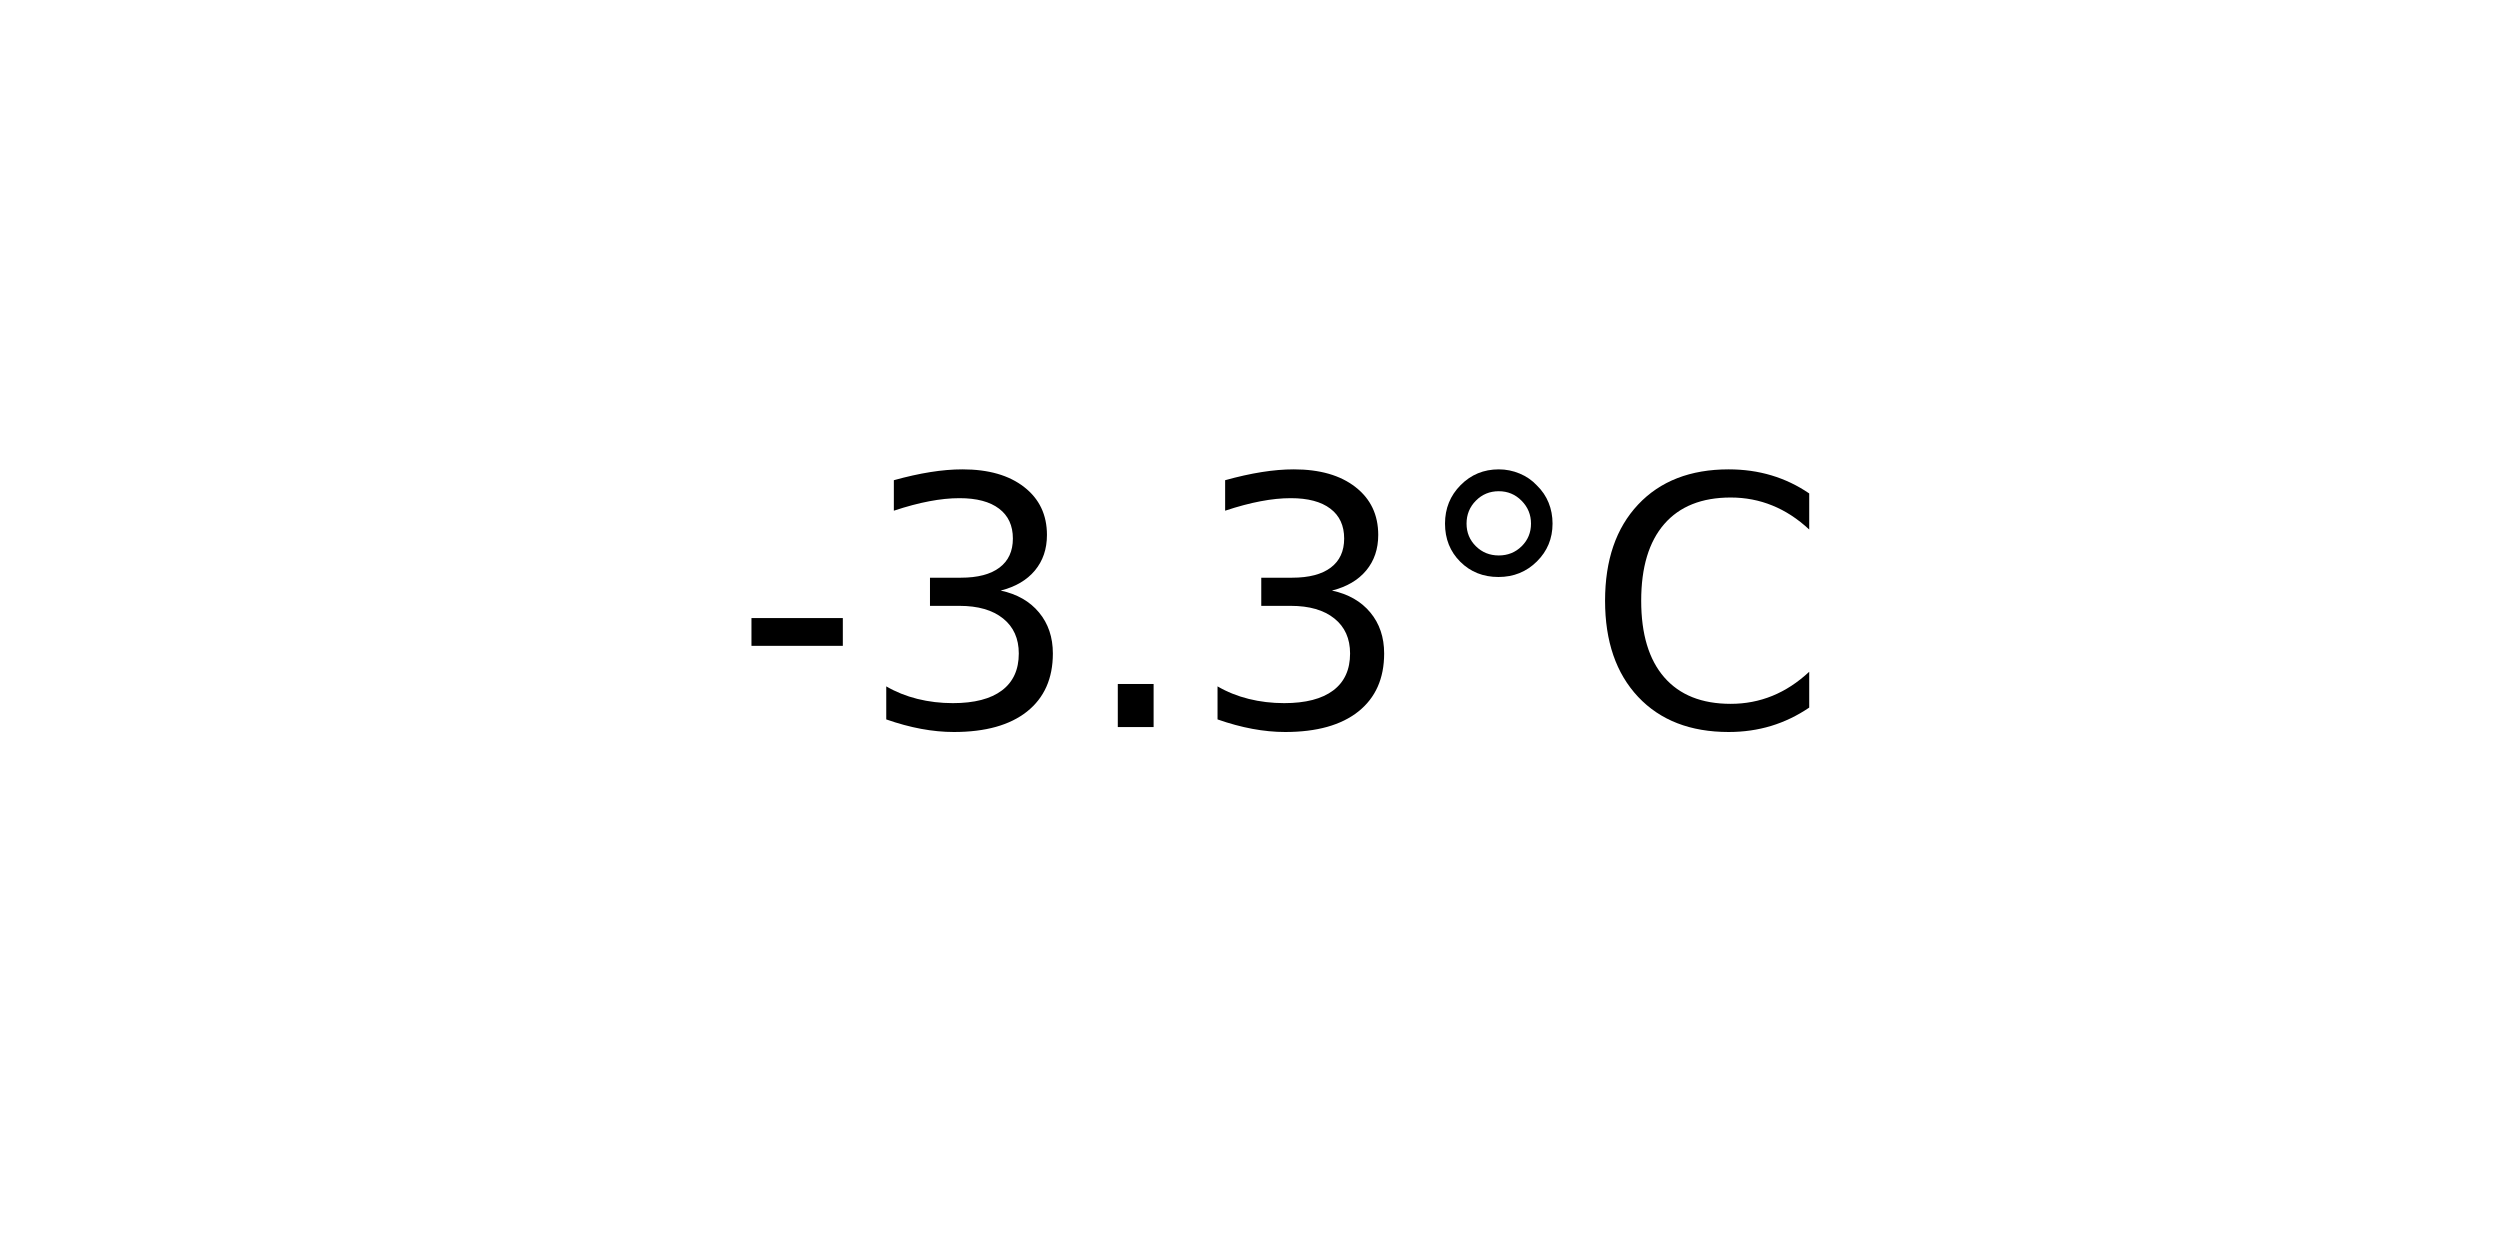
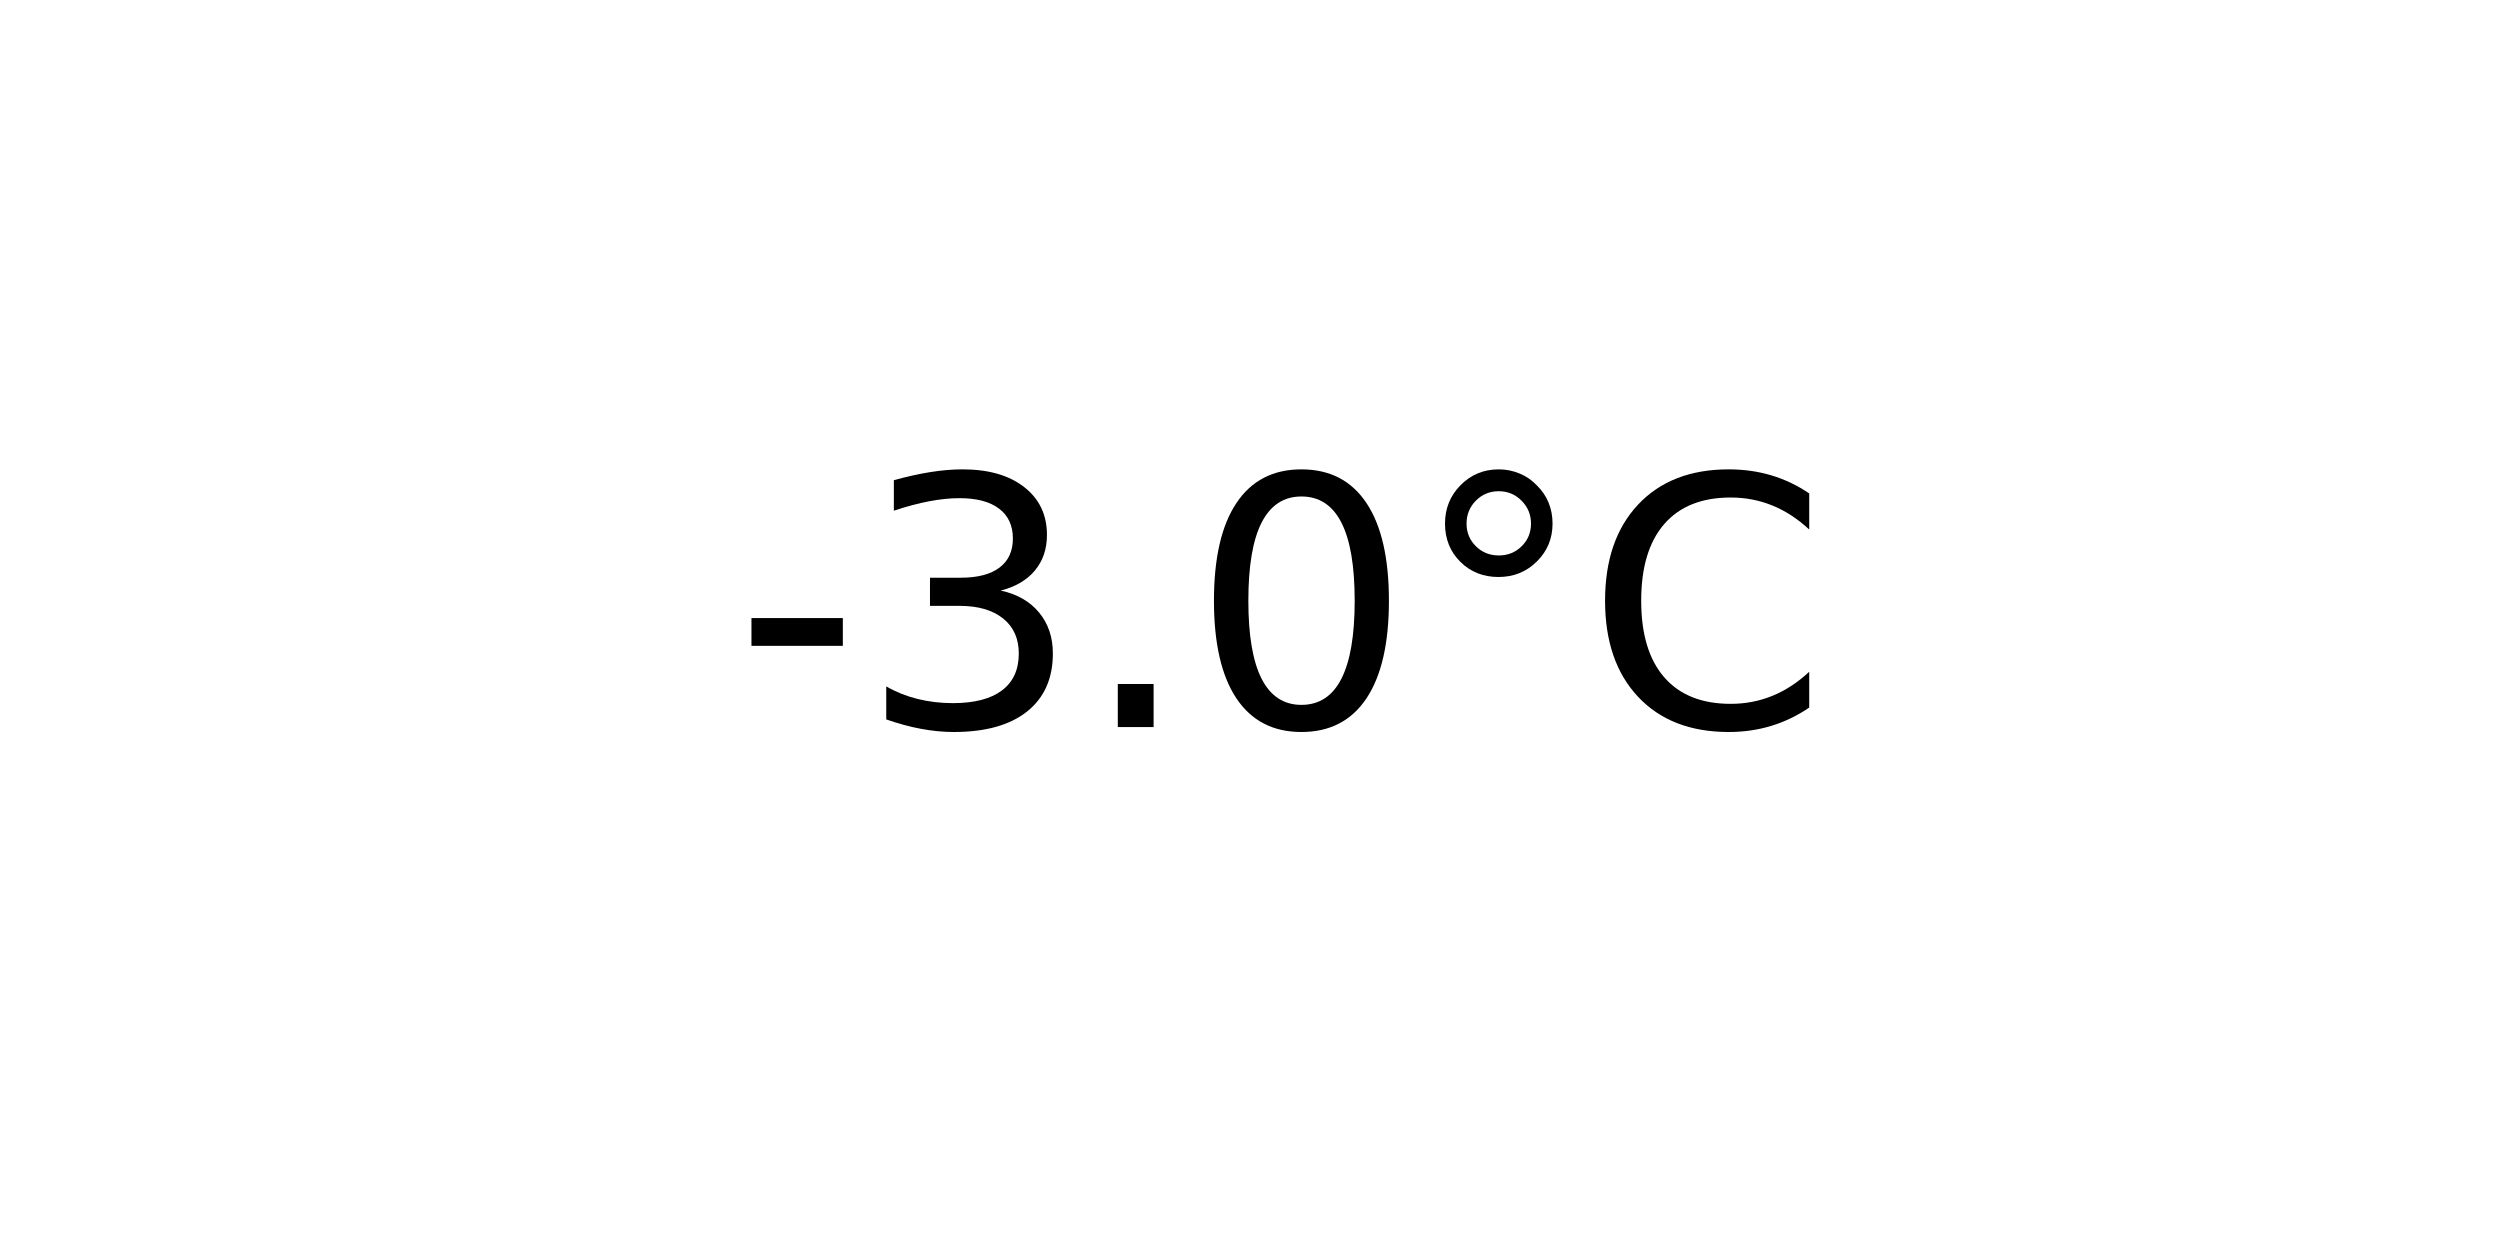
<svg xmlns="http://www.w3.org/2000/svg" xmlns:xlink="http://www.w3.org/1999/xlink" width="72pt" height="36pt" viewBox="0 0 72 36" version="1.1">
  <defs>
    <style type="text/css">*{stroke-linejoin: round; stroke-linecap: butt}</style>
  </defs>
  <g id="figure_1">
    <g id="axes_1">
      <g id="text_1">
        <g transform="translate(21.15312 20.93937) scale(0.1 -0.1)">
          <defs>
            <path id="DejaVuSans-2d" d="M 313 2009  L 1997 2009  L 1997 1497  L 313 1497  L 313 2009  z " transform="scale(0.015625)" />
            <path id="DejaVuSans-33" d="M 2597 2516  Q 3050 2419 3304 2112  Q 3559 1806 3559 1356  Q 3559 666 3084 287  Q 2609 -91 1734 -91  Q 1441 -91 1130 -33  Q 819 25 488 141  L 488 750  Q 750 597 1062 519  Q 1375 441 1716 441  Q 2309 441 2620 675  Q 2931 909 2931 1356  Q 2931 1769 2642 2001  Q 2353 2234 1838 2234  L 1294 2234  L 1294 2753  L 1863 2753  Q 2328 2753 2575 2939  Q 2822 3125 2822 3475  Q 2822 3834 2567 4026  Q 2313 4219 1838 4219  Q 1578 4219 1281 4162  Q 984 4106 628 3988  L 628 4550  Q 988 4650 1302 4700  Q 1616 4750 1894 4750  Q 2613 4750 3031 4423  Q 3450 4097 3450 3541  Q 3450 3153 3228 2886  Q 3006 2619 2597 2516  z " transform="scale(0.015625)" />
            <path id="DejaVuSans-2e" d="M 684 794  L 1344 794  L 1344 0  L 684 0  L 684 794  z " transform="scale(0.015625)" />
+             <path id="DejaVuSans-30" d="M 2034 4250  Q 1547 4250 1301 3770  Q 1056 3291 1056 2328  Q 1056 1369 1301 889  Q 1547 409 2034 409  Q 2525 409 2770 889  Q 3016 1369 3016 2328  Q 3016 3291 2770 3770  Q 2525 4250 2034 4250  z M 2034 4750  Q 2819 4750 3233 4129  Q 3647 3509 3647 2328  Q 3647 1150 3233 529  Q 2819 -91 2034 -91  Q 1250 -91 836 529  Q 422 1150 422 2328  Q 422 3509 836 4129  Q 1250 4750 2034 4750  z " transform="scale(0.015625)" />
            <path id="DejaVuSans-b0" d="M 1600 4347  Q 1350 4347 1178 4173  Q 1006 4000 1006 3750  Q 1006 3503 1178 3333  Q 1350 3163 1600 3163  Q 1850 3163 2022 3333  Q 2194 3503 2194 3750  Q 2194 3997 2020 4172  Q 1847 4347 1600 4347  z M 1600 4750  Q 1800 4750 1984 4673  Q 2169 4597 2303 4453  Q 2447 4313 2519 4134  Q 2591 3956 2591 3750  Q 2591 3338 2302 3052  Q 2013 2766 1594 2766  Q 1172 2766 890 3047  Q 609 3328 609 3750  Q 609 4169 896 4459  Q 1184 4750 1600 4750  z " transform="scale(0.015625)" />
            <path id="DejaVuSans-43" d="M 4122 4306  L 4122 3641  Q 3803 3938 3442 4084  Q 3081 4231 2675 4231  Q 1875 4231 1450 3742  Q 1025 3253 1025 2328  Q 1025 1406 1450 917  Q 1875 428 2675 428  Q 3081 428 3442 575  Q 3803 722 4122 1019  L 4122 359  Q 3791 134 3420 21  Q 3050 -91 2638 -91  Q 1578 -91 968 557  Q 359 1206 359 2328  Q 359 3453 968 4101  Q 1578 4750 2638 4750  Q 3056 4750 3426 4639  Q 3797 4528 4122 4306  z " transform="scale(0.015625)" />
          </defs>
          <use xlink:href="#DejaVuSans-2d" />
          <use xlink:href="#DejaVuSans-33" x="36.084" />
          <use xlink:href="#DejaVuSans-2e" x="99.707" />
-           <use xlink:href="#DejaVuSans-33" x="131.494" />
+           <use xlink:href="#DejaVuSans-30" x="131.494" />
          <use xlink:href="#DejaVuSans-b0" x="195.117" />
          <use xlink:href="#DejaVuSans-43" x="245.117" />
        </g>
      </g>
    </g>
  </g>
</svg>
